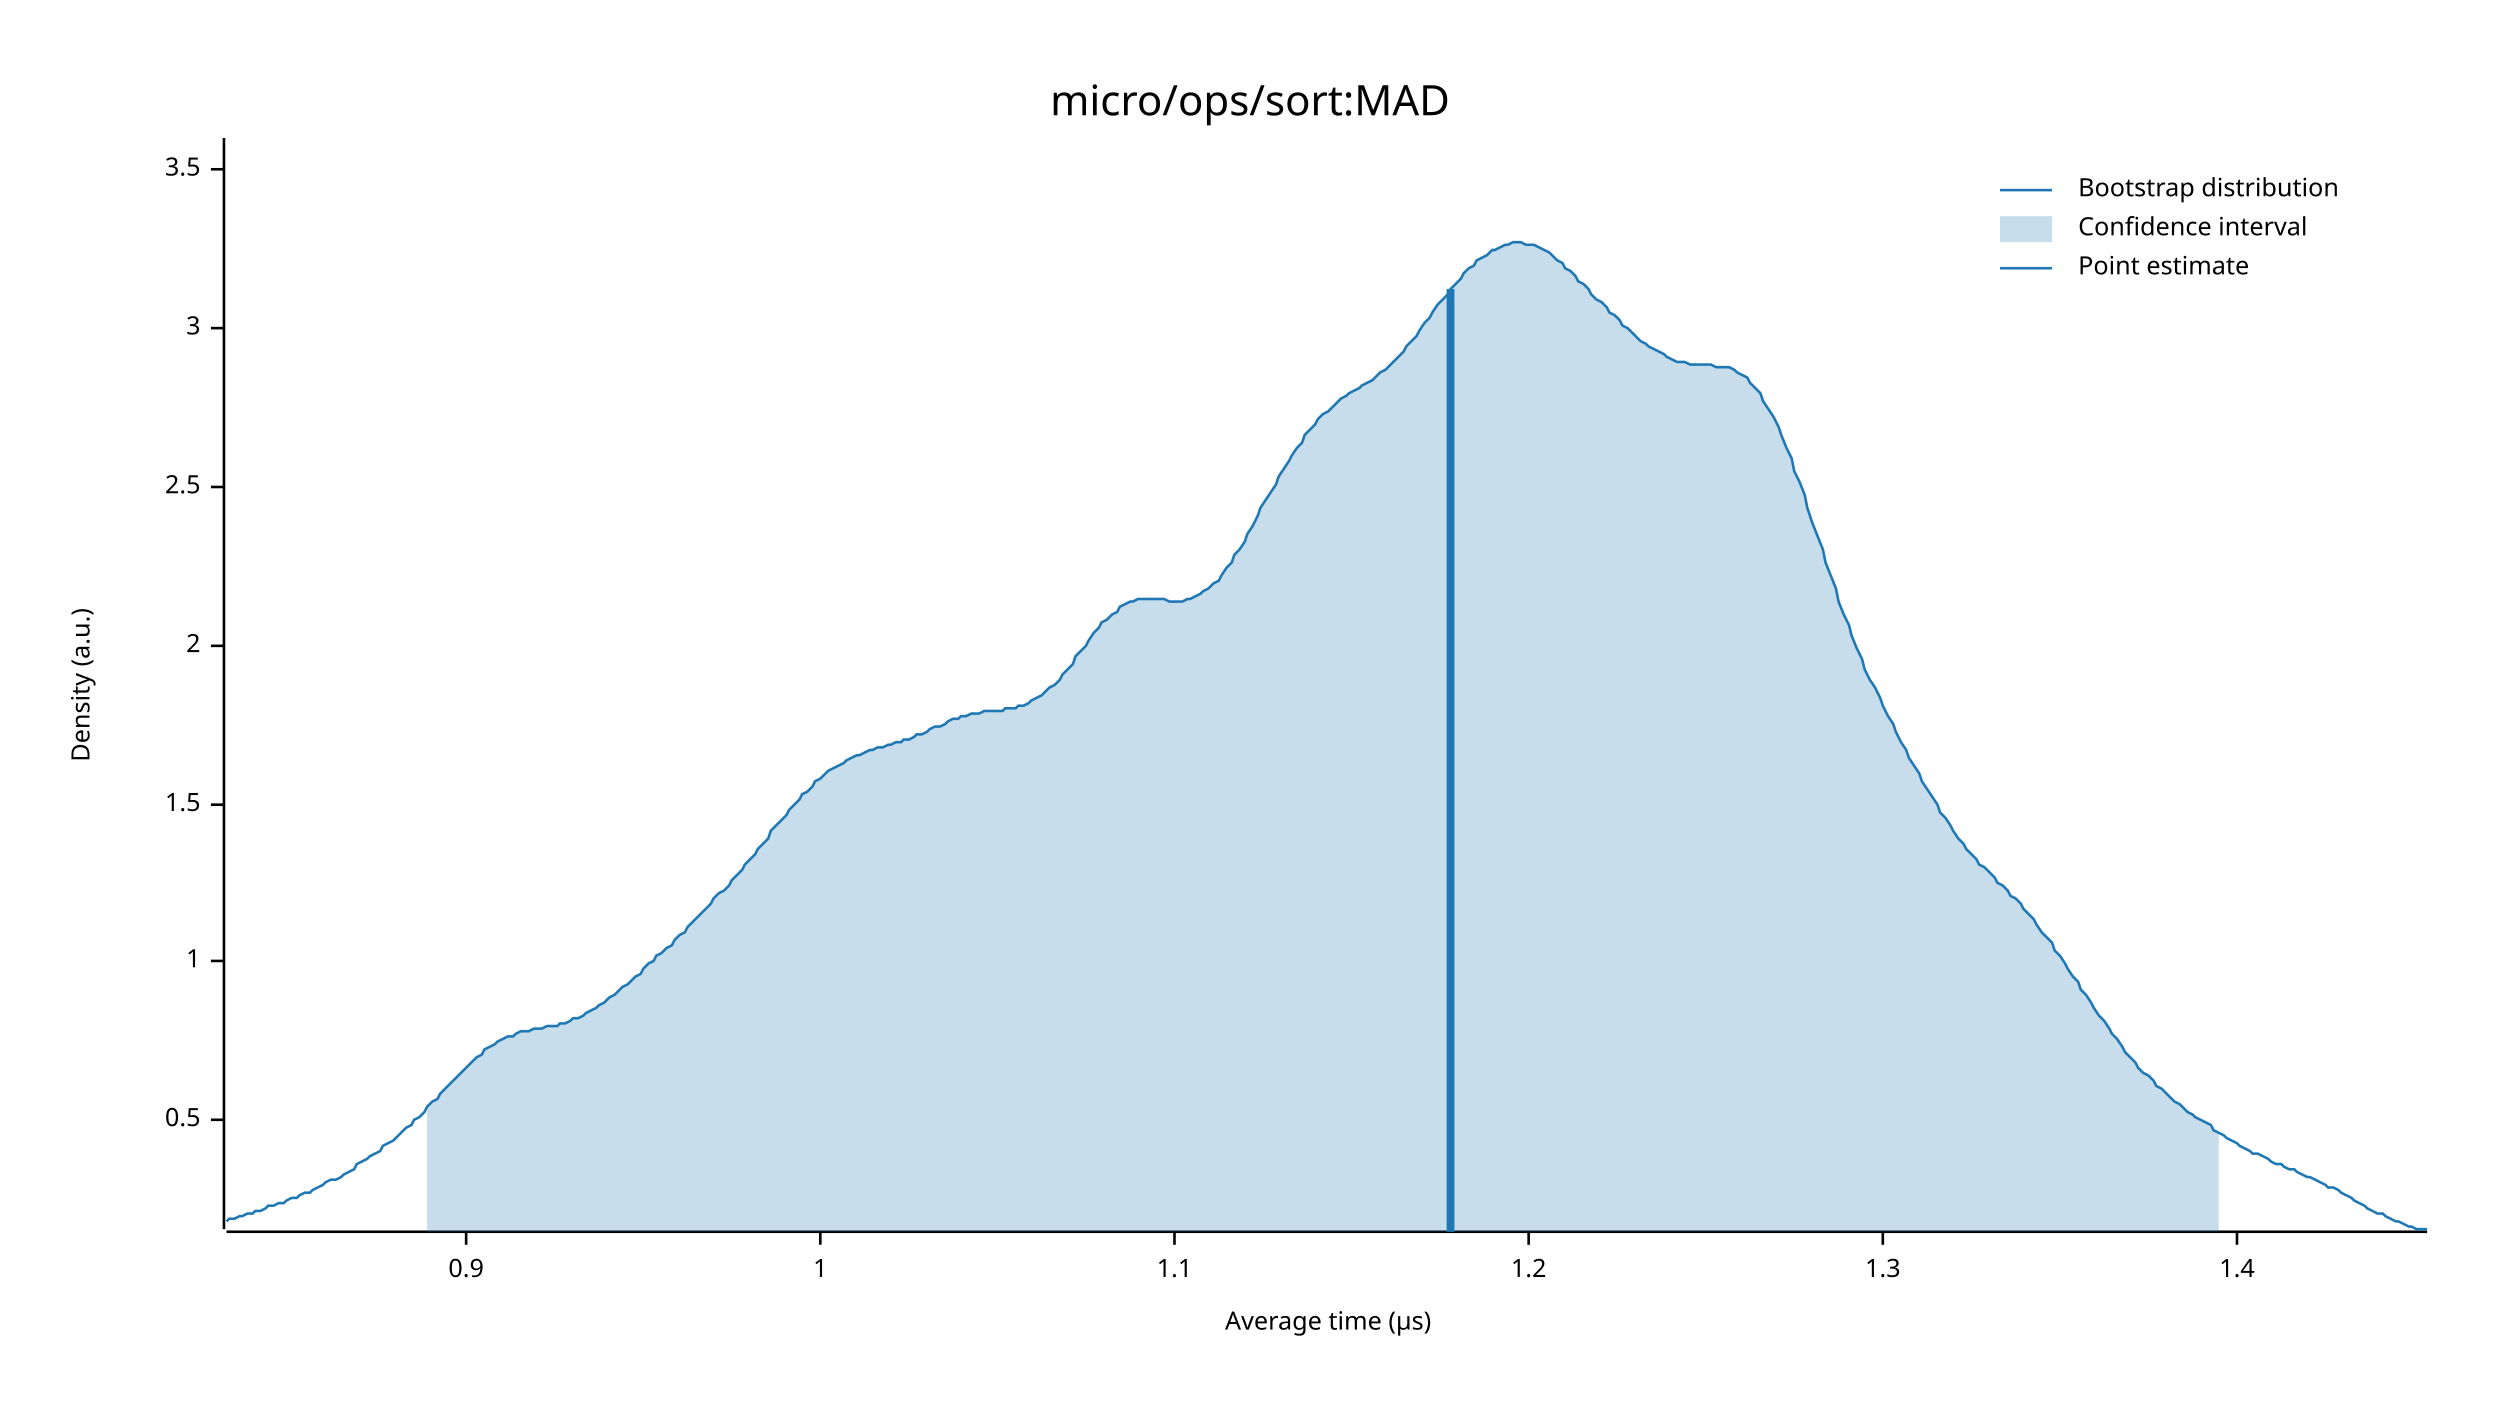
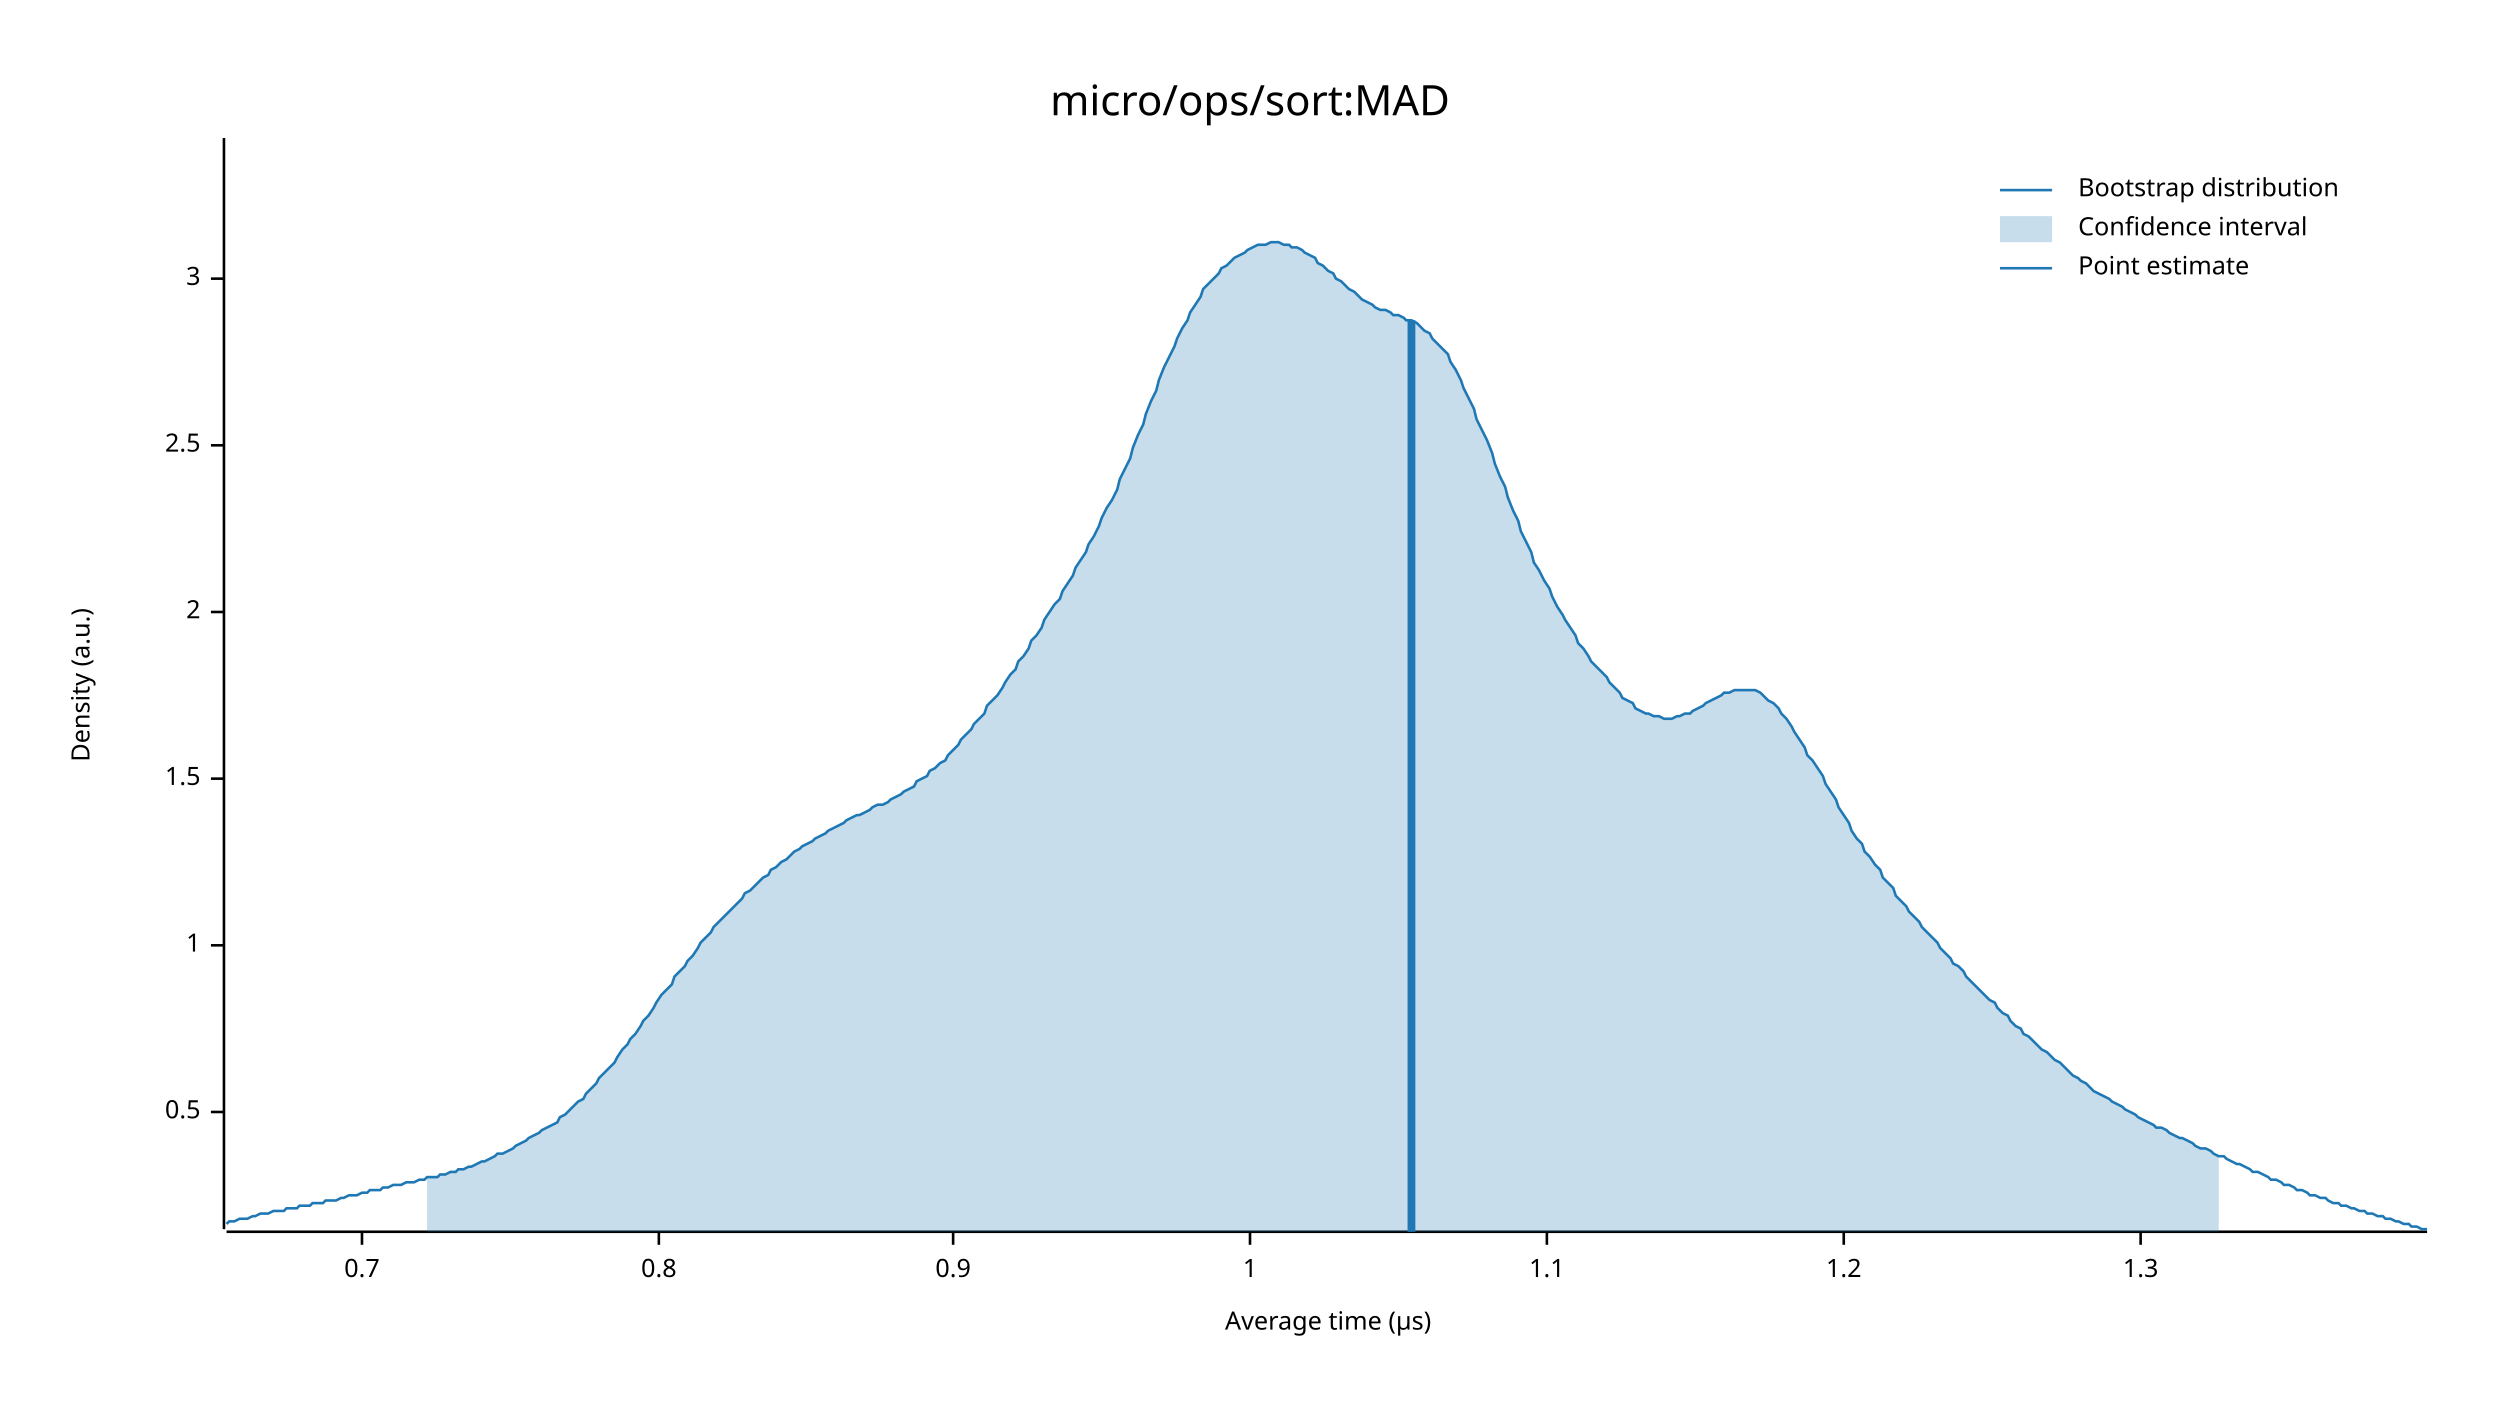
<svg xmlns="http://www.w3.org/2000/svg" width="960" height="540" viewBox="0 0 960 540">
  <text x="480" y="32" dy="0.76em" text-anchor="middle" font-family="sans-serif" font-size="16.129" opacity="1" fill="#000000">
micro/ops/sort:MAD
</text>
  <text x="27" y="263" dy="0.76em" text-anchor="middle" font-family="sans-serif" font-size="9.677" opacity="1" fill="#000000" transform="rotate(270, 27, 263)">
Density (a.u.)
</text>
  <text x="510" y="513" dy="-0.5ex" text-anchor="middle" font-family="sans-serif" font-size="9.677" opacity="1" fill="#000000">
Average time (µs)
</text>
  <polyline fill="none" opacity="1" stroke="#000000" stroke-width="1" points="86,53 86,472 " />
-   <text x="77" y="430" dy="0.5ex" text-anchor="end" font-family="sans-serif" font-size="9.677" opacity="1" fill="#000000">
+   <text x="77" y="427" dy="0.5ex" text-anchor="end" font-family="sans-serif" font-size="9.677" opacity="1" fill="#000000">
0.5
</text>
-   <polyline fill="none" opacity="1" stroke="#000000" stroke-width="1" points="81,430 86,430 " />
-   <text x="77" y="369" dy="0.5ex" text-anchor="end" font-family="sans-serif" font-size="9.677" opacity="1" fill="#000000">
+   <polyline fill="none" opacity="1" stroke="#000000" stroke-width="1" points="81,427 86,427 " />
+   <text x="77" y="363" dy="0.5ex" text-anchor="end" font-family="sans-serif" font-size="9.677" opacity="1" fill="#000000">
1
</text>
-   <polyline fill="none" opacity="1" stroke="#000000" stroke-width="1" points="81,369 86,369 " />
-   <text x="77" y="309" dy="0.5ex" text-anchor="end" font-family="sans-serif" font-size="9.677" opacity="1" fill="#000000">
+   <polyline fill="none" opacity="1" stroke="#000000" stroke-width="1" points="81,363 86,363 " />
+   <text x="77" y="299" dy="0.5ex" text-anchor="end" font-family="sans-serif" font-size="9.677" opacity="1" fill="#000000">
1.5
</text>
-   <polyline fill="none" opacity="1" stroke="#000000" stroke-width="1" points="81,309 86,309 " />
-   <text x="77" y="248" dy="0.5ex" text-anchor="end" font-family="sans-serif" font-size="9.677" opacity="1" fill="#000000">
+   <polyline fill="none" opacity="1" stroke="#000000" stroke-width="1" points="81,299 86,299 " />
+   <text x="77" y="235" dy="0.5ex" text-anchor="end" font-family="sans-serif" font-size="9.677" opacity="1" fill="#000000">
2
</text>
-   <polyline fill="none" opacity="1" stroke="#000000" stroke-width="1" points="81,248 86,248 " />
-   <text x="77" y="187" dy="0.5ex" text-anchor="end" font-family="sans-serif" font-size="9.677" opacity="1" fill="#000000">
+   <polyline fill="none" opacity="1" stroke="#000000" stroke-width="1" points="81,235 86,235 " />
+   <text x="77" y="171" dy="0.5ex" text-anchor="end" font-family="sans-serif" font-size="9.677" opacity="1" fill="#000000">
2.5
</text>
-   <polyline fill="none" opacity="1" stroke="#000000" stroke-width="1" points="81,187 86,187 " />
-   <text x="77" y="126" dy="0.5ex" text-anchor="end" font-family="sans-serif" font-size="9.677" opacity="1" fill="#000000">
+   <polyline fill="none" opacity="1" stroke="#000000" stroke-width="1" points="81,171 86,171 " />
+   <text x="77" y="107" dy="0.5ex" text-anchor="end" font-family="sans-serif" font-size="9.677" opacity="1" fill="#000000">
3
</text>
-   <polyline fill="none" opacity="1" stroke="#000000" stroke-width="1" points="81,126 86,126 " />
-   <text x="77" y="65" dy="0.5ex" text-anchor="end" font-family="sans-serif" font-size="9.677" opacity="1" fill="#000000">
- 3.5
+   <polyline fill="none" opacity="1" stroke="#000000" stroke-width="1" points="81,107 86,107 " />
+   <polyline fill="none" opacity="1" stroke="#000000" stroke-width="1" points="87,473 932,473 " />
+   <text x="139" y="483" dy="0.76em" text-anchor="middle" font-family="sans-serif" font-size="9.677" opacity="1" fill="#000000">
+ 0.7
</text>
-   <polyline fill="none" opacity="1" stroke="#000000" stroke-width="1" points="81,65 86,65 " />
-   <polyline fill="none" opacity="1" stroke="#000000" stroke-width="1" points="87,473 932,473 " />
-   <text x="179" y="483" dy="0.76em" text-anchor="middle" font-family="sans-serif" font-size="9.677" opacity="1" fill="#000000">
+   <polyline fill="none" opacity="1" stroke="#000000" stroke-width="1" points="139,473 139,478 " />
+   <text x="253" y="483" dy="0.76em" text-anchor="middle" font-family="sans-serif" font-size="9.677" opacity="1" fill="#000000">
+ 0.8
+ </text>
+   <polyline fill="none" opacity="1" stroke="#000000" stroke-width="1" points="253,473 253,478 " />
+   <text x="366" y="483" dy="0.76em" text-anchor="middle" font-family="sans-serif" font-size="9.677" opacity="1" fill="#000000">
0.9
</text>
-   <polyline fill="none" opacity="1" stroke="#000000" stroke-width="1" points="179,473 179,478 " />
-   <text x="315" y="483" dy="0.76em" text-anchor="middle" font-family="sans-serif" font-size="9.677" opacity="1" fill="#000000">
+   <polyline fill="none" opacity="1" stroke="#000000" stroke-width="1" points="366,473 366,478 " />
+   <text x="480" y="483" dy="0.76em" text-anchor="middle" font-family="sans-serif" font-size="9.677" opacity="1" fill="#000000">
1
</text>
-   <polyline fill="none" opacity="1" stroke="#000000" stroke-width="1" points="315,473 315,478 " />
-   <text x="451" y="483" dy="0.76em" text-anchor="middle" font-family="sans-serif" font-size="9.677" opacity="1" fill="#000000">
+   <polyline fill="none" opacity="1" stroke="#000000" stroke-width="1" points="480,473 480,478 " />
+   <text x="594" y="483" dy="0.76em" text-anchor="middle" font-family="sans-serif" font-size="9.677" opacity="1" fill="#000000">
1.1
</text>
-   <polyline fill="none" opacity="1" stroke="#000000" stroke-width="1" points="451,473 451,478 " />
-   <text x="587" y="483" dy="0.76em" text-anchor="middle" font-family="sans-serif" font-size="9.677" opacity="1" fill="#000000">
+   <polyline fill="none" opacity="1" stroke="#000000" stroke-width="1" points="594,473 594,478 " />
+   <text x="708" y="483" dy="0.76em" text-anchor="middle" font-family="sans-serif" font-size="9.677" opacity="1" fill="#000000">
1.2
</text>
-   <polyline fill="none" opacity="1" stroke="#000000" stroke-width="1" points="587,473 587,478 " />
-   <text x="723" y="483" dy="0.76em" text-anchor="middle" font-family="sans-serif" font-size="9.677" opacity="1" fill="#000000">
+   <polyline fill="none" opacity="1" stroke="#000000" stroke-width="1" points="708,473 708,478 " />
+   <text x="822" y="483" dy="0.76em" text-anchor="middle" font-family="sans-serif" font-size="9.677" opacity="1" fill="#000000">
1.3
</text>
-   <polyline fill="none" opacity="1" stroke="#000000" stroke-width="1" points="723,473 723,478 " />
-   <text x="859" y="483" dy="0.76em" text-anchor="middle" font-family="sans-serif" font-size="9.677" opacity="1" fill="#000000">
- 1.4
- </text>
-   <polyline fill="none" opacity="1" stroke="#000000" stroke-width="1" points="859,473 859,478 " />
-   <polyline fill="none" opacity="1" stroke="#1F78B4" stroke-width="1" points="87,469 88,468 90,468 92,467 93,467 95,466 97,466 98,465 100,465 102,464 103,463 105,463 107,462 109,462 110,461 112,460 114,460 115,459 117,458 119,458 120,457 122,456 124,455 125,454 127,453 129,453 131,452 132,451 134,450 136,449 137,447 139,446 141,445 142,444 144,443 146,442 147,440 149,439 151,438 153,436 154,435 156,433 158,432 159,430 161,429 163,427 164,425 166,423 168,422 169,420 171,418 173,416 175,414 176,413 178,411 180,409 181,408 183,406 185,405 186,403 188,402 190,401 191,400 193,399 195,398 197,398 198,397 200,396 202,396 203,396 205,395 207,395 208,395 210,394 212,394 214,394 215,393 217,393 219,392 220,391 222,391 224,390 225,389 227,388 229,387 230,386 232,385 234,383 236,382 237,381 239,379 241,378 242,377 244,375 246,374 247,372 249,370 251,369 252,367 254,366 256,364 258,363 259,361 261,359 263,358 264,356 266,354 268,352 269,351 271,349 273,347 274,345 276,343 278,342 280,340 281,338 283,336 285,334 286,332 288,330 290,328 291,326 293,324 295,322 296,319 298,317 300,315 302,313 303,311 305,309 307,307 308,305 310,304 312,302 313,300 315,299 317,297 318,296 320,295 322,294 324,293 325,292 327,291 329,290 330,290 332,289 334,288 335,288 337,287 339,287 341,286 342,286 344,285 346,285 347,284 349,284 351,283 352,282 354,282 356,281 357,280 359,279 361,279 363,278 364,277 366,276 368,276 369,275 371,275 373,274 374,274 376,274 378,273 379,273 381,273 383,273 385,273 386,272 388,272 390,272 391,271 393,271 395,270 396,269 398,268 400,267 401,266 403,264 405,263 407,261 408,259 410,257 412,255 413,252 415,250 417,248 418,246 420,243 422,241 423,239 425,238 427,236 429,235 430,233 432,232 434,231 435,231 437,230 439,230 440,230 442,230 444,230 445,230 447,230 449,231 451,231 452,231 454,231 456,230 457,230 459,229 461,228 462,227 464,226 466,224 468,223 469,221 471,218 473,216 474,213 476,211 478,208 479,205 481,202 483,198 484,195 486,192 488,189 490,186 491,183 493,180 495,177 496,175 498,172 500,170 501,167 503,165 505,163 506,161 508,159 510,158 512,156 513,155 515,153 517,152 518,151 520,150 522,149 523,148 525,147 527,146 528,145 530,143 532,142 534,140 535,139 537,137 539,135 540,133 542,131 544,129 545,127 547,124 549,122 550,120 552,117 554,115 556,113 557,111 559,109 561,107 562,105 564,103 566,102 567,100 569,99 571,98 573,96 574,96 576,95 578,94 579,94 581,93 583,93 584,93 586,94 588,94 589,94 591,95 593,96 595,97 596,98 598,100 600,101 601,103 603,104 605,106 606,108 608,109 610,111 611,113 613,115 615,116 617,118 618,120 620,121 622,123 623,125 625,126 627,128 628,129 630,131 632,132 633,133 635,134 637,135 639,136 640,137 642,138 644,139 645,139 647,139 649,140 650,140 652,140 654,140 655,140 657,140 659,141 661,141 662,141 664,141 666,142 667,143 669,144 671,145 672,147 674,149 676,151 677,154 679,157 681,160 683,164 684,167 686,172 688,176 689,181 691,185 693,190 694,195 696,201 698,206 700,211 701,216 703,221 705,226 706,231 708,236 710,240 711,244 713,249 715,253 716,257 718,261 720,264 722,268 723,271 725,275 727,278 728,281 730,285 732,288 733,291 735,294 737,297 738,300 740,303 742,306 744,309 745,312 747,314 749,317 750,319 752,322 754,324 755,326 757,328 759,330 760,332 762,333 764,335 766,337 767,339 769,340 771,342 772,344 774,345 776,347 777,349 779,351 781,353 782,355 784,358 786,360 788,362 789,365 791,367 793,370 794,372 796,375 798,377 799,380 801,382 803,385 804,387 806,390 808,392 810,395 811,397 813,399 815,402 816,404 818,406 820,408 821,410 823,412 825,413 827,415 828,417 830,418 832,420 833,421 835,423 837,424 838,425 840,427 842,428 843,429 845,430 847,431 849,432 850,434 852,435 854,436 855,437 857,438 859,439 860,440 862,441 864,442 865,443 867,443 869,444 871,445 872,446 874,447 876,447 877,448 879,449 881,449 882,450 884,451 886,452 887,452 889,453 891,454 893,455 894,456 896,456 898,457 899,458 901,459 903,460 904,461 906,462 908,463 909,464 911,465 913,466 915,466 916,467 918,468 920,469 921,469 923,470 925,471 926,471 928,472 930,472 932,472 " />
-   <polygon opacity="0.25" fill="#1F78B4" points="164,425 166,423 168,422 169,420 171,418 173,416 175,414 176,413 178,411 180,409 181,408 183,406 185,405 186,403 188,402 190,401 191,400 193,399 195,398 197,398 198,397 200,396 202,396 203,396 205,395 207,395 208,395 210,394 212,394 214,394 215,393 217,393 219,392 220,391 222,391 224,390 225,389 227,388 229,387 230,386 232,385 234,383 236,382 237,381 239,379 241,378 242,377 244,375 246,374 247,372 249,370 251,369 252,367 254,366 256,364 258,363 259,361 261,359 263,358 264,356 266,354 268,352 269,351 271,349 273,347 274,345 276,343 278,342 280,340 281,338 283,336 285,334 286,332 288,330 290,328 291,326 293,324 295,322 296,319 298,317 300,315 302,313 303,311 305,309 307,307 308,305 310,304 312,302 313,300 315,299 317,297 318,296 320,295 322,294 324,293 325,292 327,291 329,290 330,290 332,289 334,288 335,288 337,287 339,287 341,286 342,286 344,285 346,285 347,284 349,284 351,283 352,282 354,282 356,281 357,280 359,279 361,279 363,278 364,277 366,276 368,276 369,275 371,275 373,274 374,274 376,274 378,273 379,273 381,273 383,273 385,273 386,272 388,272 390,272 391,271 393,271 395,270 396,269 398,268 400,267 401,266 403,264 405,263 407,261 408,259 410,257 412,255 413,252 415,250 417,248 418,246 420,243 422,241 423,239 425,238 427,236 429,235 430,233 432,232 434,231 435,231 437,230 439,230 440,230 442,230 444,230 445,230 447,230 449,231 451,231 452,231 454,231 456,230 457,230 459,229 461,228 462,227 464,226 466,224 468,223 469,221 471,218 473,216 474,213 476,211 478,208 479,205 481,202 483,198 484,195 486,192 488,189 490,186 491,183 493,180 495,177 496,175 498,172 500,170 501,167 503,165 505,163 506,161 508,159 510,158 512,156 513,155 515,153 517,152 518,151 520,150 522,149 523,148 525,147 527,146 528,145 530,143 532,142 534,140 535,139 537,137 539,135 540,133 542,131 544,129 545,127 547,124 549,122 550,120 552,117 554,115 556,113 557,111 559,109 561,107 562,105 564,103 566,102 567,100 569,99 571,98 573,96 574,96 576,95 578,94 579,94 581,93 583,93 584,93 586,94 588,94 589,94 591,95 593,96 595,97 596,98 598,100 600,101 601,103 603,104 605,106 606,108 608,109 610,111 611,113 613,115 615,116 617,118 618,120 620,121 622,123 623,125 625,126 627,128 628,129 630,131 632,132 633,133 635,134 637,135 639,136 640,137 642,138 644,139 645,139 647,139 649,140 650,140 652,140 654,140 655,140 657,140 659,141 661,141 662,141 664,141 666,142 667,143 669,144 671,145 672,147 674,149 676,151 677,154 679,157 681,160 683,164 684,167 686,172 688,176 689,181 691,185 693,190 694,195 696,201 698,206 700,211 701,216 703,221 705,226 706,231 708,236 710,240 711,244 713,249 715,253 716,257 718,261 720,264 722,268 723,271 725,275 727,278 728,281 730,285 732,288 733,291 735,294 737,297 738,300 740,303 742,306 744,309 745,312 747,314 749,317 750,319 752,322 754,324 755,326 757,328 759,330 760,332 762,333 764,335 766,337 767,339 769,340 771,342 772,344 774,345 776,347 777,349 779,351 781,353 782,355 784,358 786,360 788,362 789,365 791,367 793,370 794,372 796,375 798,377 799,380 801,382 803,385 804,387 806,390 808,392 810,395 811,397 813,399 815,402 816,404 818,406 820,408 821,410 823,412 825,413 827,415 828,417 830,418 832,420 833,421 835,423 837,424 838,425 840,427 842,428 843,429 845,430 847,431 849,432 850,434 852,435 852,473 164,473 " />
-   <polyline fill="none" opacity="1" stroke="#1F78B4" stroke-width="3" points="557,473 557,111 " />
+   <polyline fill="none" opacity="1" stroke="#000000" stroke-width="1" points="822,473 822,478 " />
+   <polyline fill="none" opacity="1" stroke="#1F78B4" stroke-width="1" points="87,470 88,469 90,469 92,468 93,468 95,468 97,467 98,467 100,466 102,466 103,466 105,465 107,465 109,465 110,464 112,464 114,464 115,463 117,463 119,463 120,462 122,462 124,462 125,461 127,461 129,461 131,460 132,460 134,459 136,459 137,459 139,458 141,458 142,457 144,457 146,457 147,456 149,456 151,455 153,455 154,455 156,454 158,454 159,454 161,453 163,453 164,452 166,452 168,452 169,451 171,451 173,450 175,450 176,449 178,449 180,448 181,448 183,447 185,446 186,446 188,445 190,444 191,443 193,443 195,442 197,441 198,440 200,439 202,438 203,437 205,436 207,435 208,434 210,433 212,432 214,431 215,429 217,428 219,426 220,425 222,423 224,422 225,420 227,418 229,416 230,414 232,412 234,410 236,408 237,406 239,403 241,401 242,399 244,397 246,394 247,392 249,390 251,387 252,385 254,382 256,380 258,378 259,375 261,373 263,371 264,369 266,367 268,364 269,362 271,360 273,358 274,356 276,354 278,352 280,350 281,349 283,347 285,345 286,343 288,342 290,340 291,339 293,337 295,336 296,334 298,333 300,331 302,330 303,329 305,327 307,326 308,325 310,324 312,323 313,322 315,321 317,320 318,319 320,318 322,317 324,316 325,315 327,314 329,313 330,313 332,312 334,311 335,310 337,309 339,309 341,308 342,307 344,306 346,305 347,304 349,303 351,302 352,300 354,299 356,298 357,296 359,295 361,293 363,292 364,290 366,288 368,286 369,284 371,282 373,280 374,278 376,276 378,274 379,271 381,269 383,267 385,264 386,262 388,259 390,257 391,254 393,252 395,249 396,246 398,244 400,241 401,238 403,235 405,232 407,230 408,227 410,224 412,221 413,218 415,215 417,212 418,209 420,206 422,202 423,199 425,195 427,192 429,188 430,184 432,180 434,176 435,172 437,167 439,163 440,159 442,154 444,150 445,146 447,141 449,137 451,133 452,130 454,126 456,123 457,120 459,117 461,114 462,111 464,109 466,107 468,105 469,103 471,102 473,100 474,99 476,98 478,97 479,96 481,95 483,94 484,94 486,94 488,93 490,93 491,93 493,94 495,94 496,95 498,95 500,96 501,97 503,98 505,99 506,101 508,102 510,104 512,105 513,107 515,108 517,110 518,111 520,112 522,114 523,115 525,116 527,117 528,118 530,119 532,119 534,120 535,121 537,121 539,122 540,123 542,123 544,124 545,125 547,127 549,128 550,130 552,132 554,134 556,136 557,139 559,142 561,146 562,149 564,153 566,157 567,161 569,165 571,169 573,174 574,178 576,183 578,187 579,191 581,196 583,200 584,204 586,208 588,212 589,216 591,219 593,223 595,226 596,229 598,233 600,236 601,238 603,241 605,244 606,247 608,249 610,252 611,254 613,256 615,258 617,260 618,262 620,264 622,266 623,268 625,269 627,270 628,272 630,273 632,274 633,274 635,275 637,275 639,276 640,276 642,276 644,275 645,275 647,274 649,274 650,273 652,272 654,271 655,270 657,269 659,268 661,267 662,266 664,266 666,265 667,265 669,265 671,265 672,265 674,265 676,266 677,267 679,269 681,270 683,272 684,274 686,276 688,279 689,281 691,284 693,287 694,290 696,292 698,295 700,298 701,301 703,304 705,307 706,310 708,313 710,316 711,319 713,322 715,324 716,327 718,329 720,332 722,334 723,337 725,339 727,341 728,344 730,346 732,348 733,350 735,352 737,354 738,356 740,358 742,360 744,362 745,364 747,366 749,368 750,370 752,371 754,373 755,375 757,377 759,379 760,380 762,382 764,384 766,385 767,387 769,389 771,390 772,392 774,394 776,395 777,397 779,398 781,400 782,401 784,403 786,404 788,406 789,407 791,408 793,410 794,411 796,413 798,414 799,415 801,416 803,418 804,419 806,420 808,421 810,422 811,423 813,424 815,425 816,426 818,427 820,428 821,429 823,430 825,431 827,432 828,433 830,433 832,434 833,435 835,436 837,437 838,437 840,438 842,439 843,440 845,441 847,441 849,442 850,443 852,444 854,444 855,445 857,446 859,447 860,447 862,448 864,449 865,450 867,450 869,451 871,452 872,453 874,453 876,454 877,455 879,455 881,456 882,457 884,457 886,458 887,459 889,459 891,460 893,460 894,461 896,462 898,462 899,463 901,463 903,464 904,464 906,465 908,465 909,466 911,466 913,467 915,467 916,468 918,468 920,469 921,469 923,470 925,470 926,471 928,471 930,472 932,472 " />
+   <polygon opacity="0.25" fill="#1F78B4" points="164,452 166,452 168,452 169,451 171,451 173,450 175,450 176,449 178,449 180,448 181,448 183,447 185,446 186,446 188,445 190,444 191,443 193,443 195,442 197,441 198,440 200,439 202,438 203,437 205,436 207,435 208,434 210,433 212,432 214,431 215,429 217,428 219,426 220,425 222,423 224,422 225,420 227,418 229,416 230,414 232,412 234,410 236,408 237,406 239,403 241,401 242,399 244,397 246,394 247,392 249,390 251,387 252,385 254,382 256,380 258,378 259,375 261,373 263,371 264,369 266,367 268,364 269,362 271,360 273,358 274,356 276,354 278,352 280,350 281,349 283,347 285,345 286,343 288,342 290,340 291,339 293,337 295,336 296,334 298,333 300,331 302,330 303,329 305,327 307,326 308,325 310,324 312,323 313,322 315,321 317,320 318,319 320,318 322,317 324,316 325,315 327,314 329,313 330,313 332,312 334,311 335,310 337,309 339,309 341,308 342,307 344,306 346,305 347,304 349,303 351,302 352,300 354,299 356,298 357,296 359,295 361,293 363,292 364,290 366,288 368,286 369,284 371,282 373,280 374,278 376,276 378,274 379,271 381,269 383,267 385,264 386,262 388,259 390,257 391,254 393,252 395,249 396,246 398,244 400,241 401,238 403,235 405,232 407,230 408,227 410,224 412,221 413,218 415,215 417,212 418,209 420,206 422,202 423,199 425,195 427,192 429,188 430,184 432,180 434,176 435,172 437,167 439,163 440,159 442,154 444,150 445,146 447,141 449,137 451,133 452,130 454,126 456,123 457,120 459,117 461,114 462,111 464,109 466,107 468,105 469,103 471,102 473,100 474,99 476,98 478,97 479,96 481,95 483,94 484,94 486,94 488,93 490,93 491,93 493,94 495,94 496,95 498,95 500,96 501,97 503,98 505,99 506,101 508,102 510,104 512,105 513,107 515,108 517,110 518,111 520,112 522,114 523,115 525,116 527,117 528,118 530,119 532,119 534,120 535,121 537,121 539,122 540,123 542,123 544,124 545,125 547,127 549,128 550,130 552,132 554,134 556,136 557,139 559,142 561,146 562,149 564,153 566,157 567,161 569,165 571,169 573,174 574,178 576,183 578,187 579,191 581,196 583,200 584,204 586,208 588,212 589,216 591,219 593,223 595,226 596,229 598,233 600,236 601,238 603,241 605,244 606,247 608,249 610,252 611,254 613,256 615,258 617,260 618,262 620,264 622,266 623,268 625,269 627,270 628,272 630,273 632,274 633,274 635,275 637,275 639,276 640,276 642,276 644,275 645,275 647,274 649,274 650,273 652,272 654,271 655,270 657,269 659,268 661,267 662,266 664,266 666,265 667,265 669,265 671,265 672,265 674,265 676,266 677,267 679,269 681,270 683,272 684,274 686,276 688,279 689,281 691,284 693,287 694,290 696,292 698,295 700,298 701,301 703,304 705,307 706,310 708,313 710,316 711,319 713,322 715,324 716,327 718,329 720,332 722,334 723,337 725,339 727,341 728,344 730,346 732,348 733,350 735,352 737,354 738,356 740,358 742,360 744,362 745,364 747,366 749,368 750,370 752,371 754,373 755,375 757,377 759,379 760,380 762,382 764,384 766,385 767,387 769,389 771,390 772,392 774,394 776,395 777,397 779,398 781,400 782,401 784,403 786,404 788,406 789,407 791,408 793,410 794,411 796,413 798,414 799,415 801,416 803,418 804,419 806,420 808,421 810,422 811,423 813,424 815,425 816,426 818,427 820,428 821,429 823,430 825,431 827,432 828,433 830,433 832,434 833,435 835,436 837,437 838,437 840,438 842,439 843,440 845,441 847,441 849,442 850,443 852,444 852,473 164,473 " />
+   <polyline fill="none" opacity="1" stroke="#1F78B4" stroke-width="3" points="542,473 542,123 " />
  <text x="798" y="68" dy="0.76em" text-anchor="start" font-family="sans-serif" font-size="9.677" opacity="1" fill="#000000">
Bootstrap distribution
</text>
  <text x="798" y="83" dy="0.76em" text-anchor="start" font-family="sans-serif" font-size="9.677" opacity="1" fill="#000000">
Confidence interval
</text>
  <text x="798" y="98" dy="0.76em" text-anchor="start" font-family="sans-serif" font-size="9.677" opacity="1" fill="#000000">
Point estimate
</text>
  <polyline fill="none" opacity="1" stroke="#1F78B4" stroke-width="1" points="768,73 788,73 " />
  <rect x="768" y="83" width="20" height="10" opacity="0.25" fill="#1F78B4" stroke="none" />
  <polyline fill="none" opacity="1" stroke="#1F78B4" stroke-width="1" points="768,103 788,103 " />
</svg>
